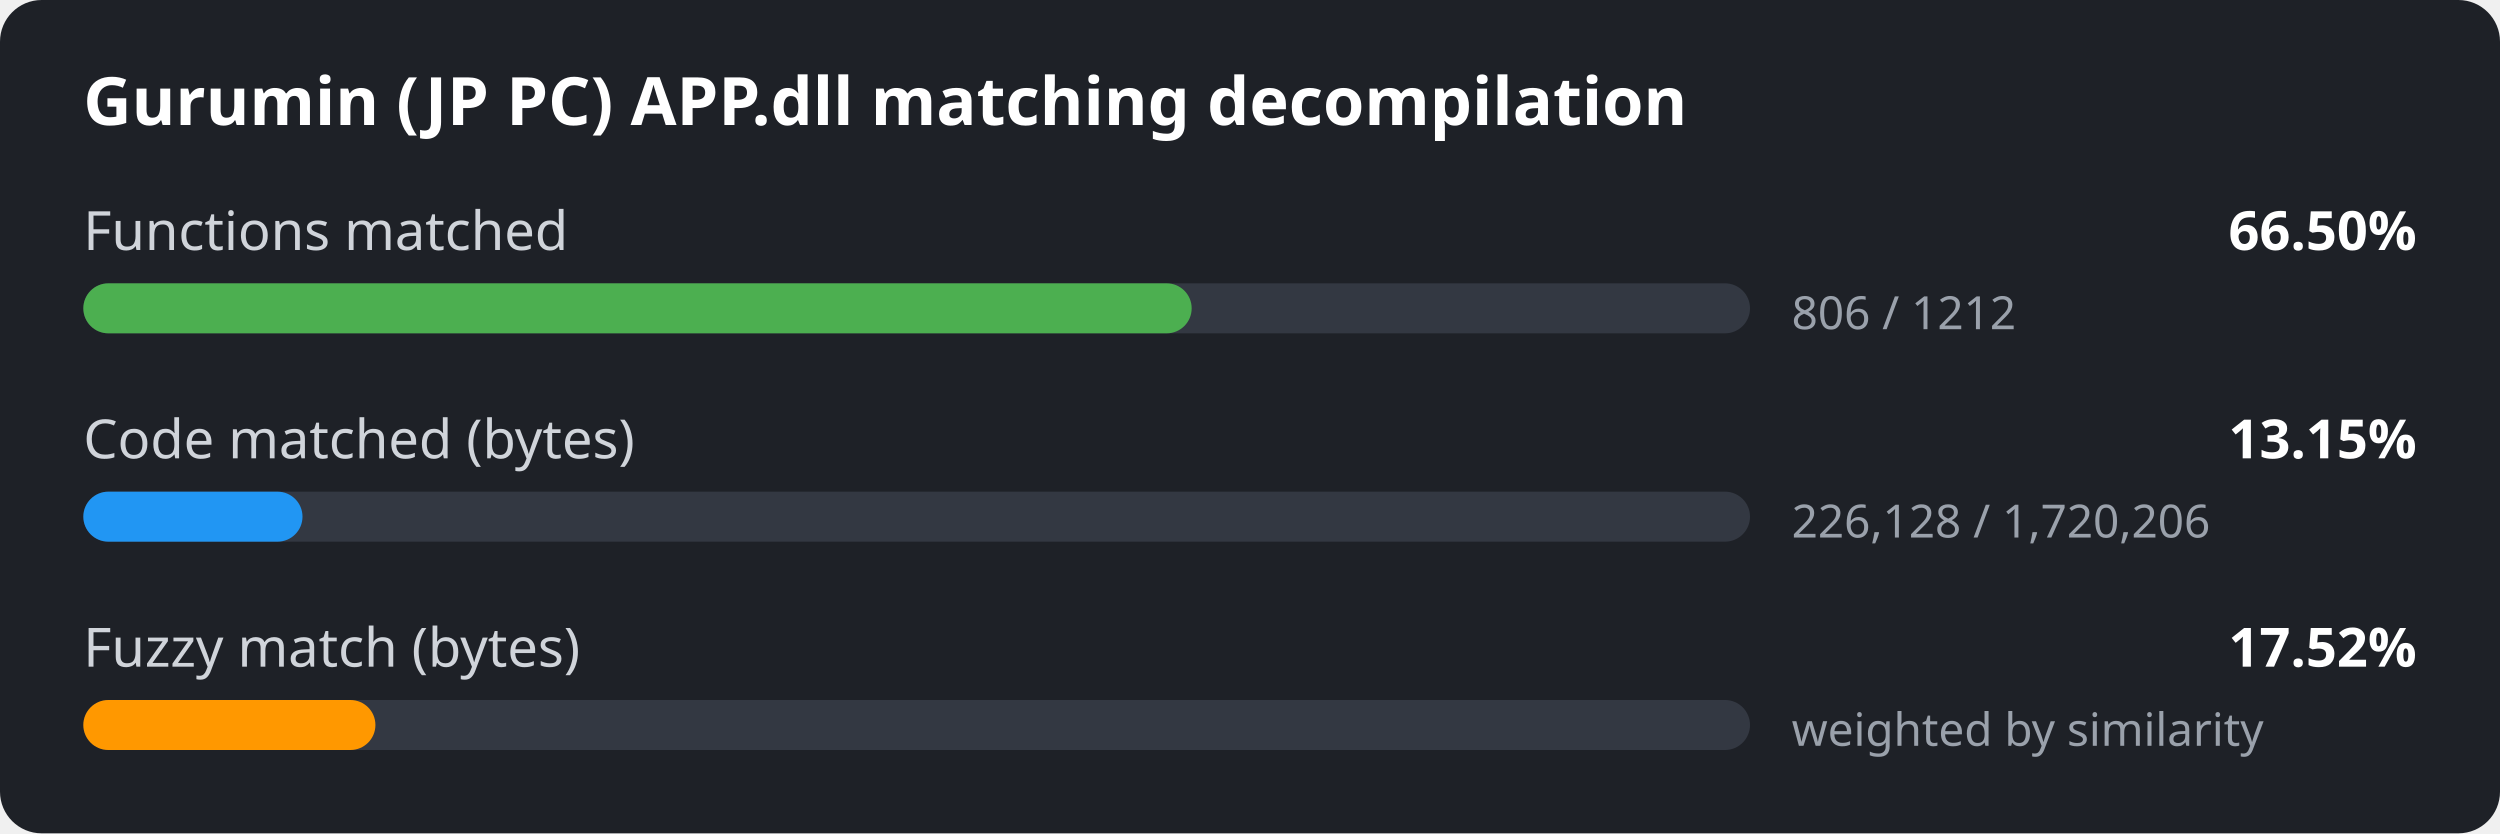
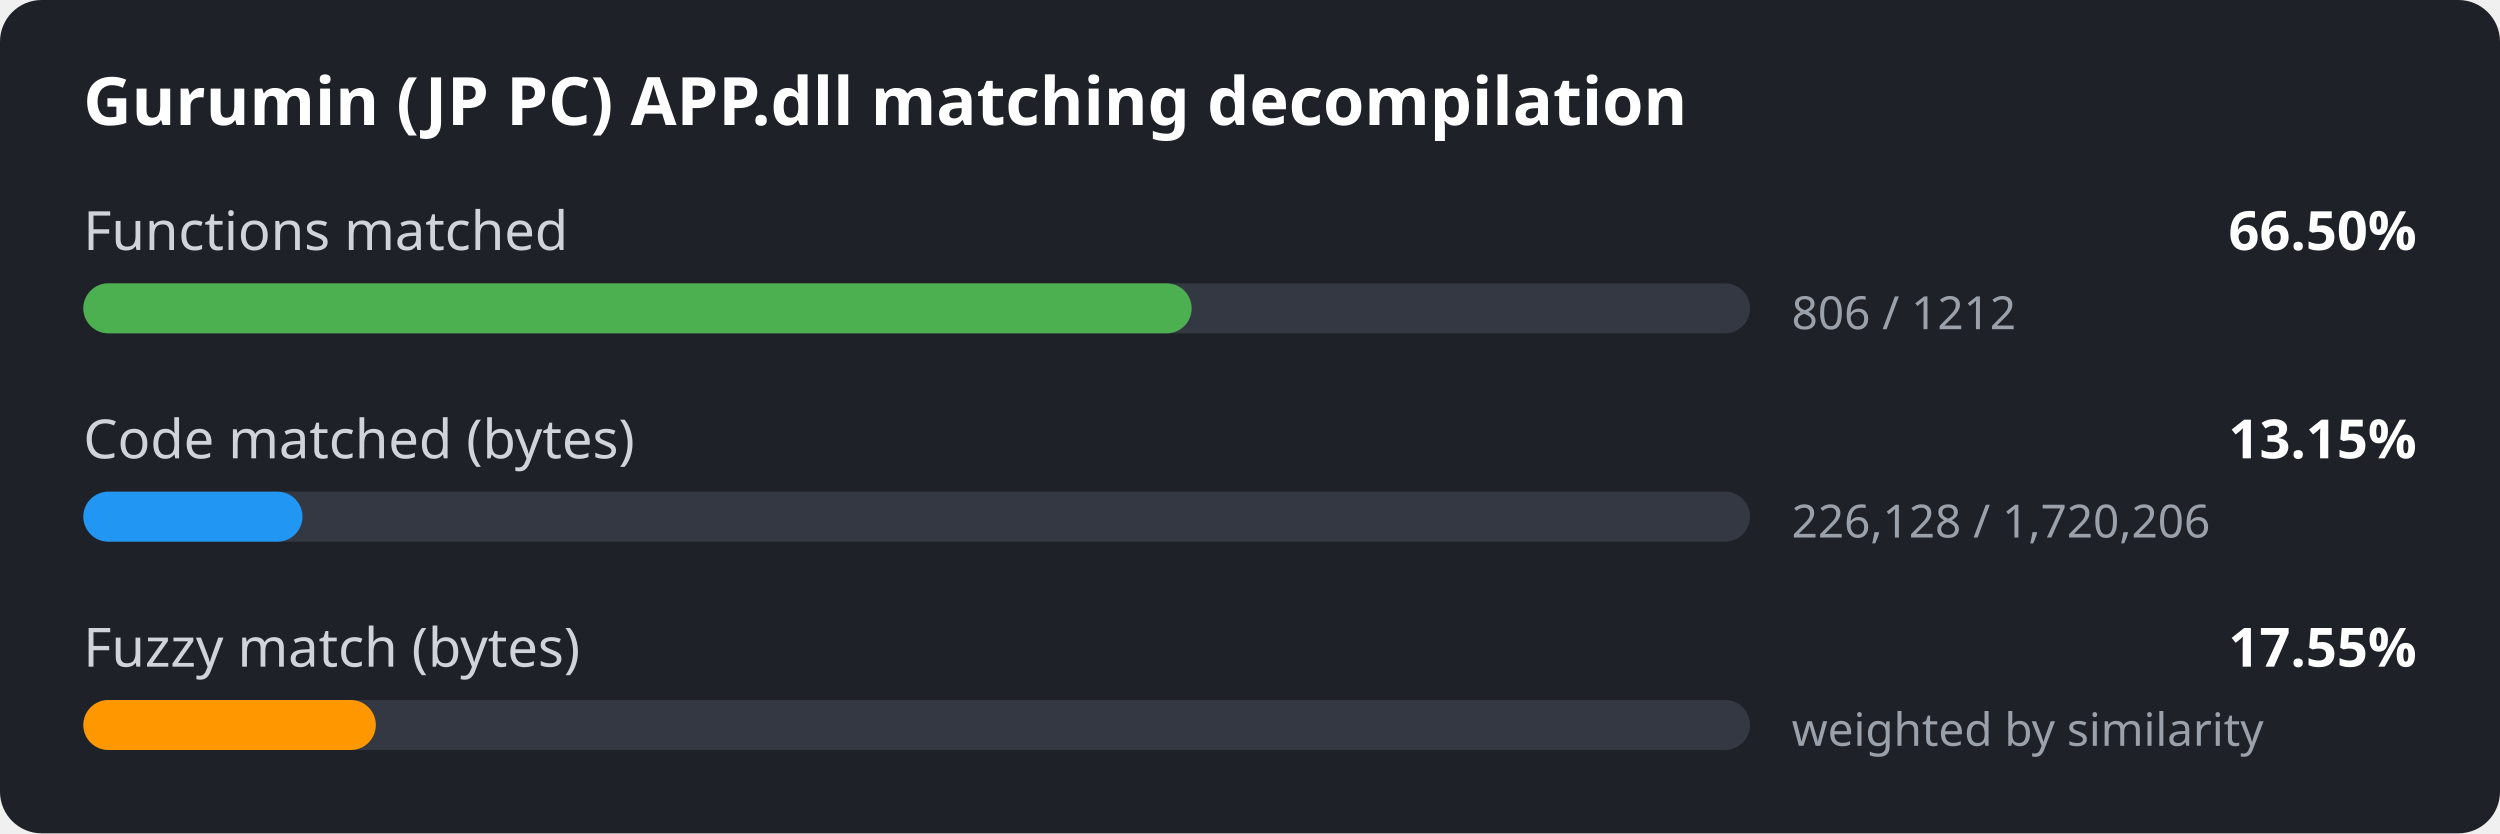
<svg xmlns="http://www.w3.org/2000/svg" width="600" height="200" viewBox="0 0 600 200">
  <style>
.bg { fill: #1e2127; }
.title { font: 600 16px sans-serif; fill: #ffffff; }
.label { font: 13px sans-serif; fill: #d0d4da; }
.value { font: 600 13px sans-serif; fill: #ffffff; }
.detail { font: 11px sans-serif; fill: #9aa1ab; }
.track { fill: #333842; }
</style>
  <rect width="600" height="200" rx="10" class="bg" />
  <text x="20" y="30" class="title">Gurumin (JP PC) APP.dll matching decompilation</text>
  <text x="20" y="60" class="label">Functions matched</text>
  <text x="580" y="60" class="value" text-anchor="end">66.50%</text>
  <rect x="20" y="68" width="400" height="12" rx="6" class="track" />
  <rect x="20" y="68" width="266.0" height="12" rx="6" fill="#4caf50" />
  <text x="430" y="79" class="detail">806 / 1212</text>
  <text x="20" y="110" class="label">Code matched (bytes)</text>
  <text x="580" y="110" class="value" text-anchor="end">13.15%</text>
  <rect x="20" y="118" width="400" height="12" rx="6" class="track" />
  <rect x="20" y="118" width="52.6" height="12" rx="6" fill="#2196f3" />
  <text x="430" y="129" class="detail">226,128 / 1,720,206</text>
  <text x="20" y="160" class="label">Fuzzy match (bytes)</text>
-   <text x="580" y="160" class="value" text-anchor="end">17.52%</text>
+   <text x="580" y="160" class="value" text-anchor="end">17.55%</text>
  <rect x="20" y="168" width="400" height="12" rx="6" class="track" />
-   <rect x="20" y="168" width="70.1" height="12" rx="6" fill="#ff9800" />
+   <rect x="20" y="168" width="70.2" height="12" rx="6" fill="#ff9800" />
  <text x="430" y="179" class="detail">weighted by similarity</text>
</svg>
